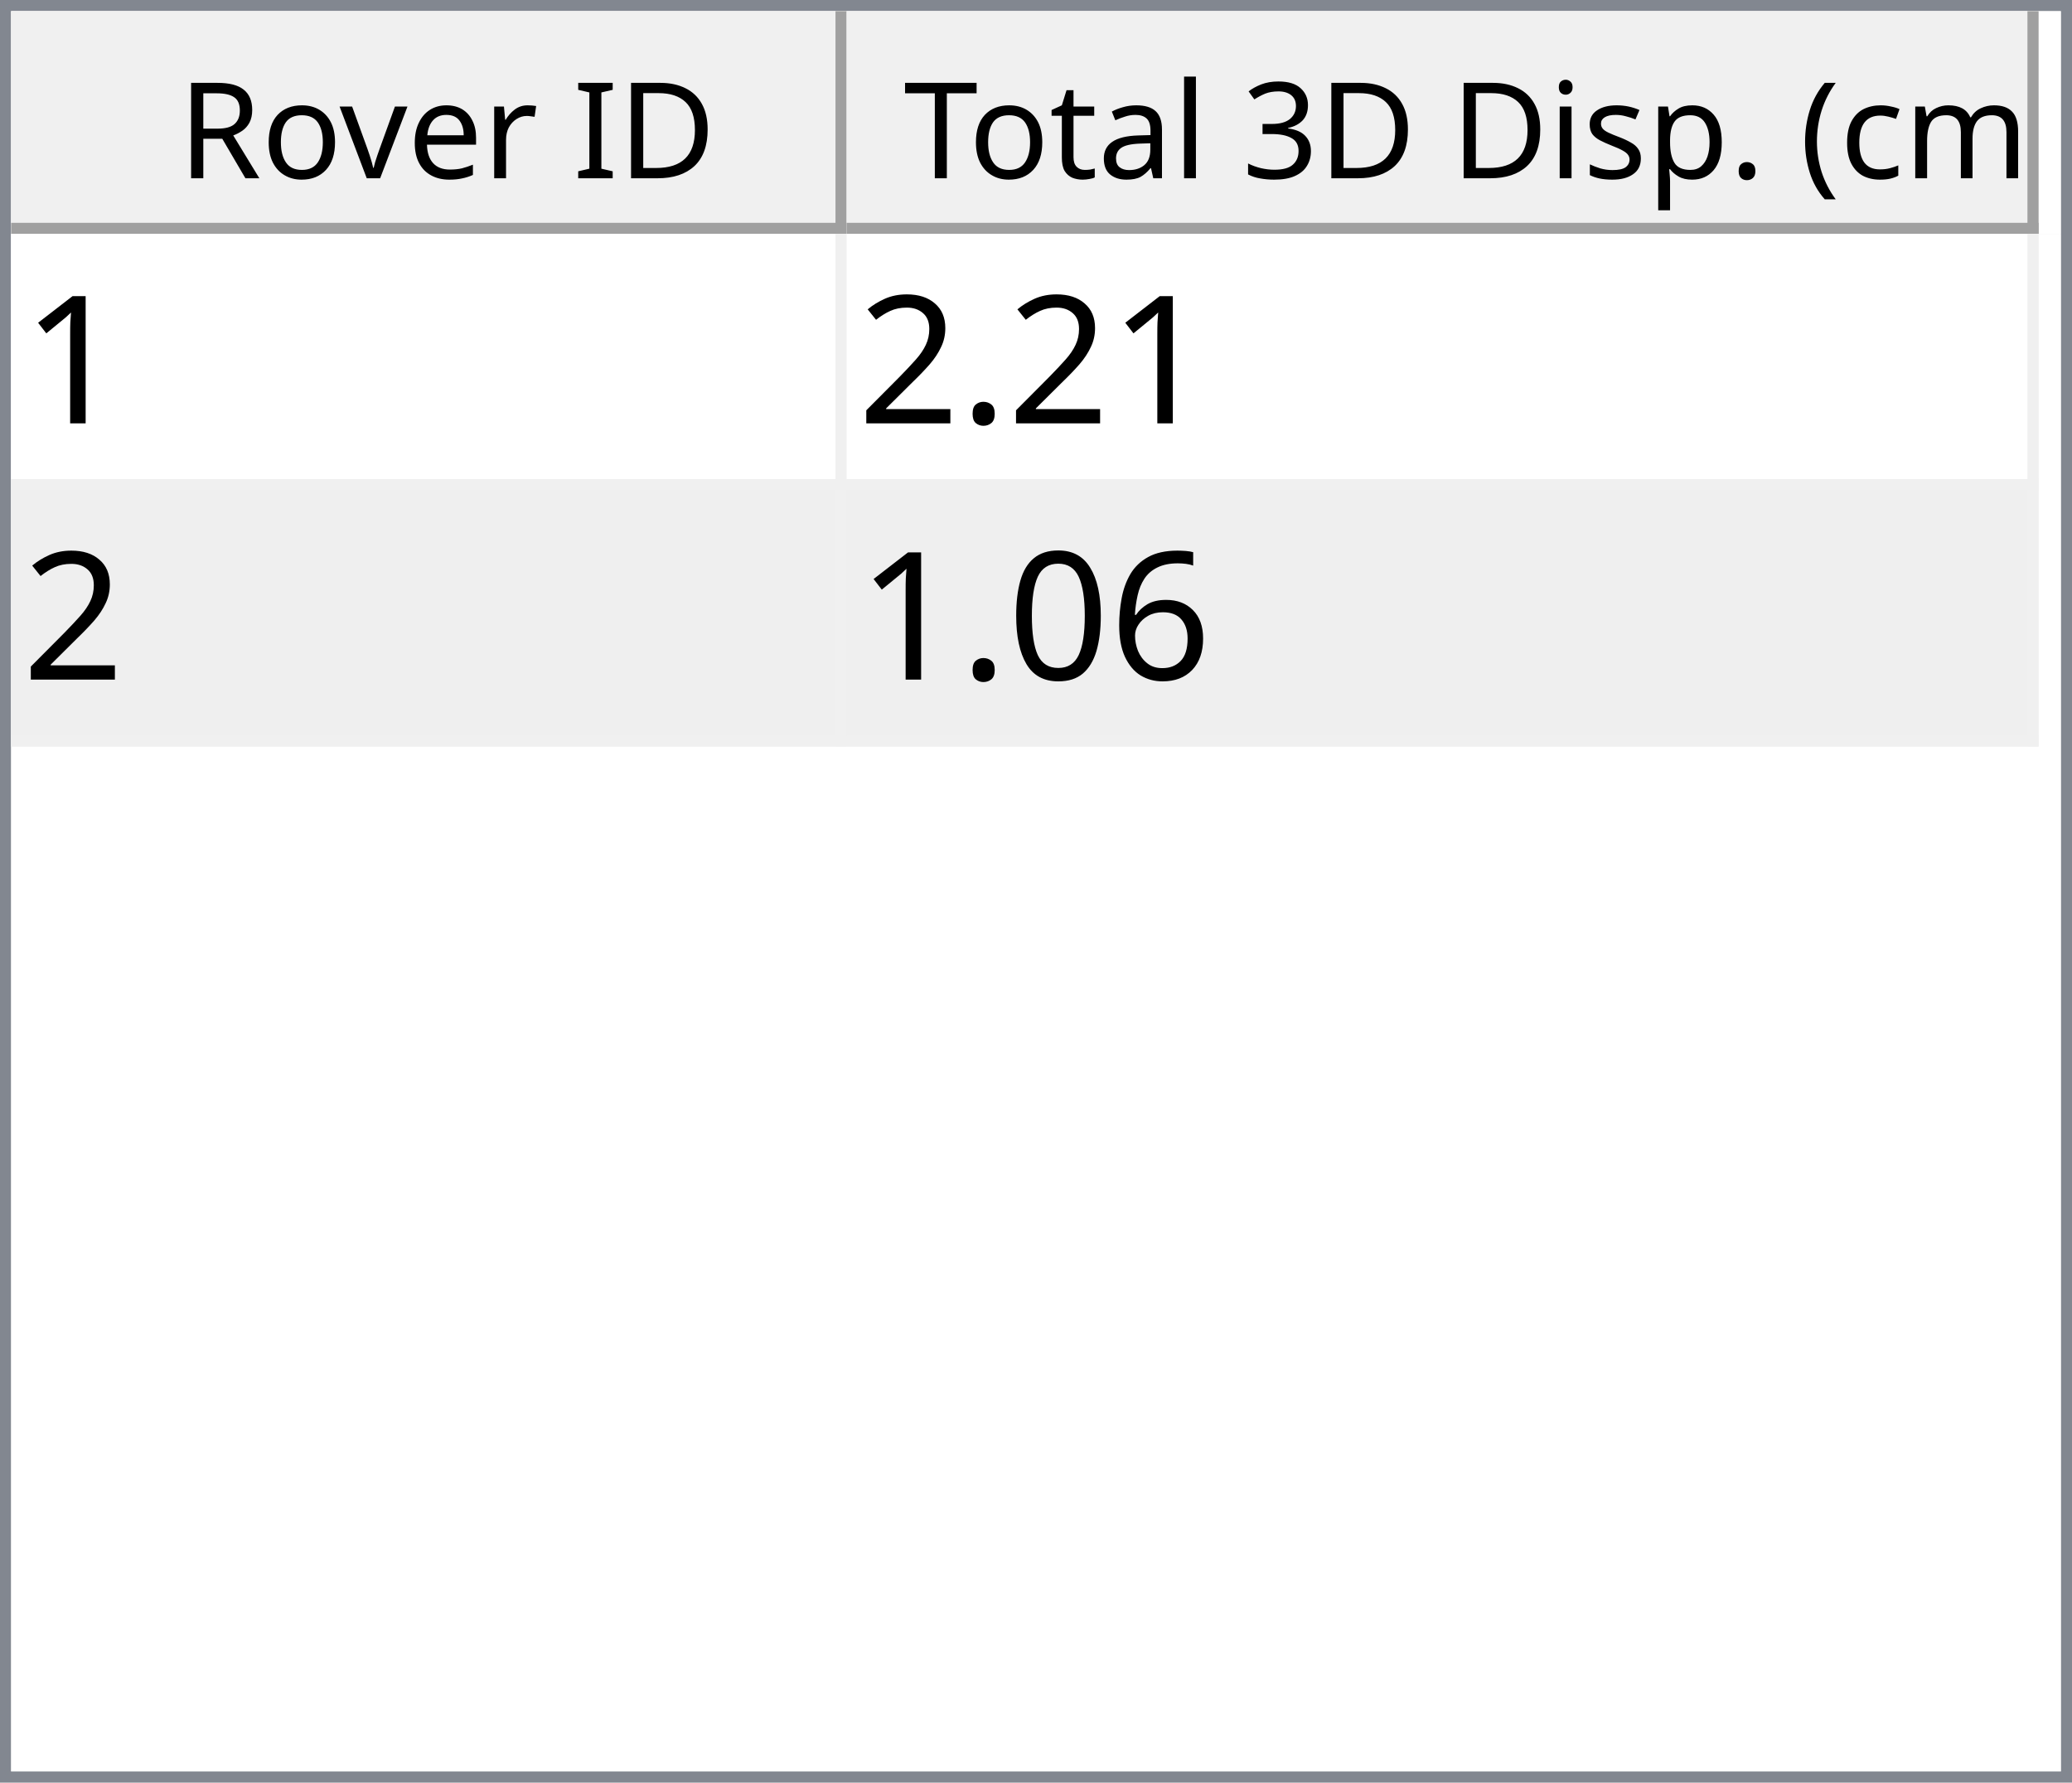
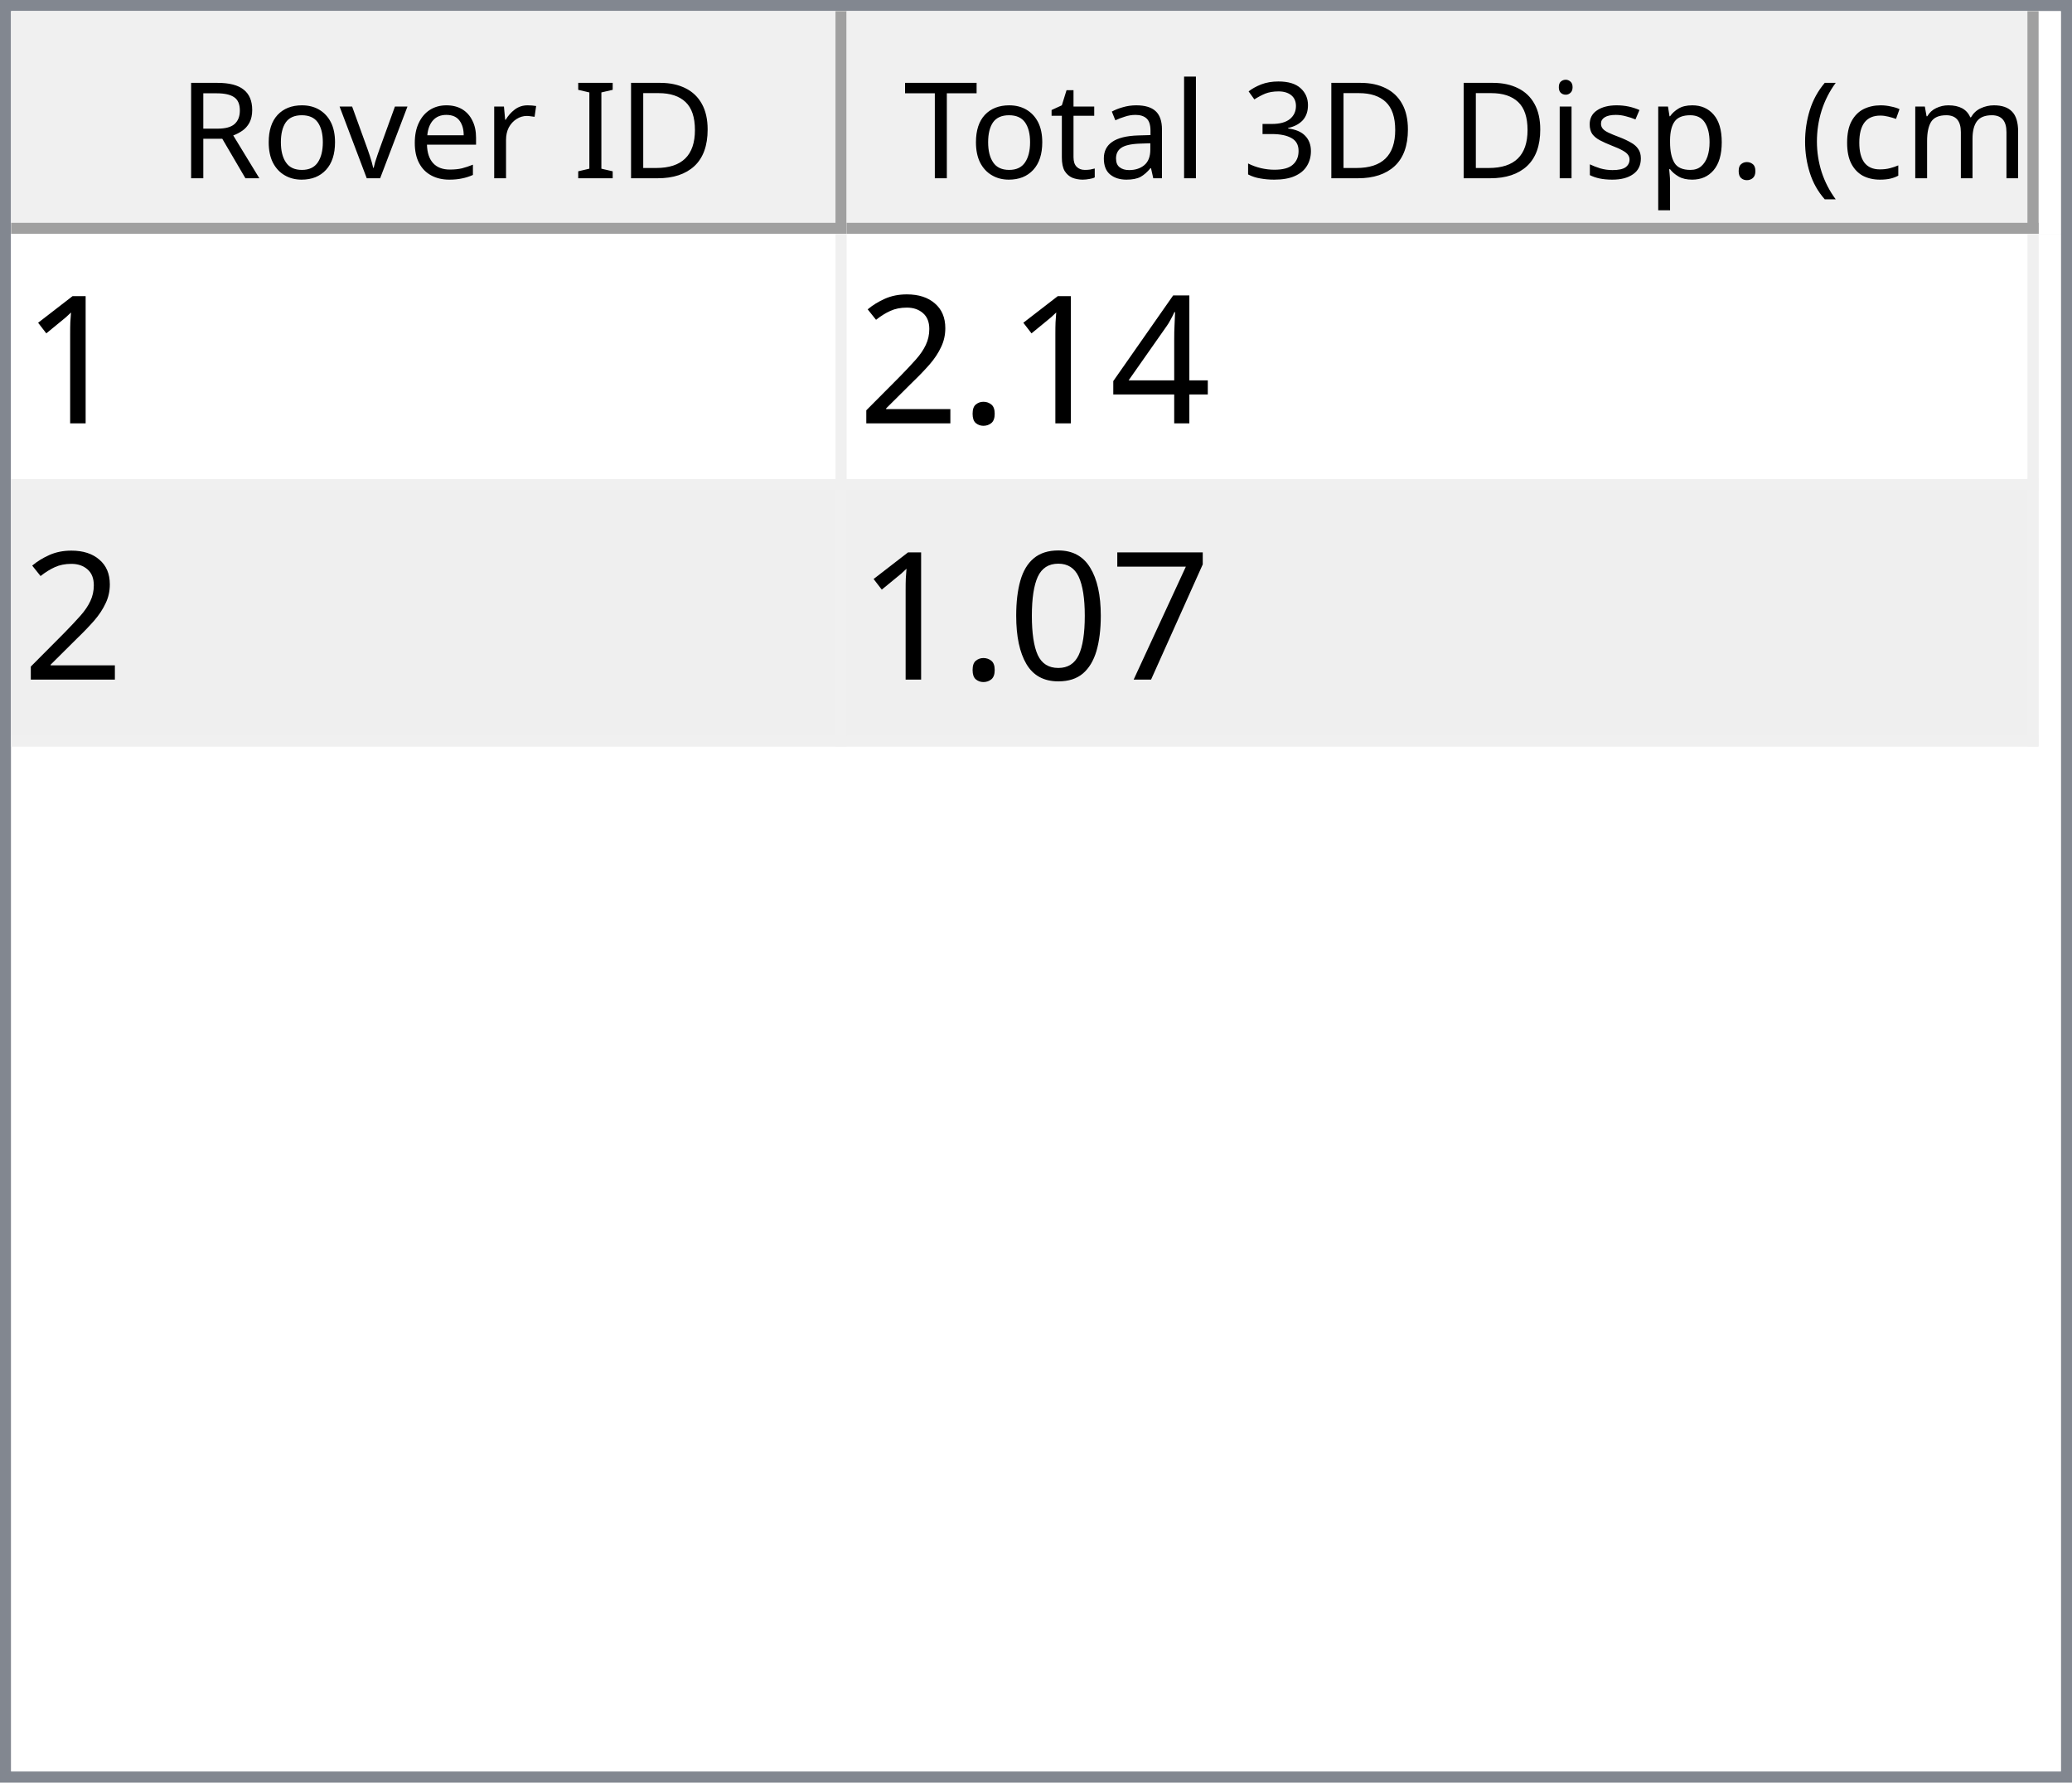
<svg xmlns="http://www.w3.org/2000/svg" style="fill-opacity:1; color-rendering:auto; color-interpolation:auto; text-rendering:auto; stroke:black; stroke-linecap:square; stroke-miterlimit:10; shape-rendering:auto; stroke-opacity:1; fill:black; stroke-dasharray:none; font-weight:normal; stroke-width:1; font-family:'Dialog'; font-style:normal; stroke-linejoin:miter; font-size:12px; stroke-dashoffset:0; image-rendering:auto;" width="186" height="160">
  <defs id="genericDefs" />
  <g>
    <defs id="defs1">
      <clipPath clipPathUnits="userSpaceOnUse" id="clipPath1">
        <path d="M0 0 L186 0 L186 160 L0 160 L0 0 Z" />
      </clipPath>
      <clipPath clipPathUnits="userSpaceOnUse" id="clipPath2">
        <path d="M0 0 L0 160 L186 160 L186 0 Z" />
      </clipPath>
      <clipPath clipPathUnits="userSpaceOnUse" id="clipPath3">
        <path d="M0 0 L0 20 L184 20 L184 0 Z" />
      </clipPath>
      <clipPath clipPathUnits="userSpaceOnUse" id="clipPath4">
        <path d="M0 0 L0 20 L75 20 L75 0 Z" />
      </clipPath>
      <clipPath clipPathUnits="userSpaceOnUse" id="clipPath5">
        <path d="M1 1 L1 19 L74 19 L74 1 Z" />
      </clipPath>
      <clipPath clipPathUnits="userSpaceOnUse" id="clipPath6">
        <path d="M0 0 L0 18 L73 18 L73 0 Z" />
      </clipPath>
      <clipPath clipPathUnits="userSpaceOnUse" id="clipPath7">
        <path d="M-0.5 -0.5 L-0.5 19.5 L74.5 19.5 L74.5 -0.5 Z" />
      </clipPath>
      <clipPath clipPathUnits="userSpaceOnUse" id="clipPath8">
        <path d="M0 0 L0 20 L107 20 L107 0 Z" />
      </clipPath>
      <clipPath clipPathUnits="userSpaceOnUse" id="clipPath9">
        <path d="M1 1 L1 19 L106 19 L106 1 Z" />
      </clipPath>
      <clipPath clipPathUnits="userSpaceOnUse" id="clipPath10">
        <path d="M0 0 L0 18 L105 18 L105 0 Z" />
      </clipPath>
      <clipPath clipPathUnits="userSpaceOnUse" id="clipPath11">
        <path d="M-0.5 -0.5 L-0.5 19.5 L106.5 19.5 L106.5 -0.5 Z" />
      </clipPath>
      <clipPath clipPathUnits="userSpaceOnUse" id="clipPath12">
        <path d="M0 0 L0 138 L184 138 L184 0 Z" />
      </clipPath>
      <clipPath clipPathUnits="userSpaceOnUse" id="clipPath13">
        <path d="M0 0 L0 46 L182 46 L182 0 Z" />
      </clipPath>
      <clipPath clipPathUnits="userSpaceOnUse" id="clipPath14">
        <path d="M-0.5 -0.5 L-0.5 45.5 L181.5 45.5 L181.5 -0.5 Z" />
      </clipPath>
      <clipPath clipPathUnits="userSpaceOnUse" id="clipPath15">
        <path d="M0 0 L0 22 L74 22 L74 0 Z" />
      </clipPath>
      <clipPath clipPathUnits="userSpaceOnUse" id="clipPath16">
        <path d="M0 0 L0 22 L106 22 L106 0 Z" />
      </clipPath>
      <font horiz-adv-x="64.551" id="font1">
        <font-face ascent="107.91" descent="25.098" units-per-em="100" style="font-style:normal; font-family:Segoe UI; font-weight:normal;" />
        <missing-glyph horiz-adv-x="64.551" d="M8.109 0 L8.109 68.266 L56.453 68.266 L56.453 0 L8.109 0 ZM15.328 7.234 L49.219 7.234 L49.219 61.031 L15.328 61.031 L15.328 7.234 Z" />
        <glyph unicode="D" horiz-adv-x="70.117" d="M9.188 0 L9.188 70.016 L28.516 70.016 Q65.531 70.016 65.531 35.891 Q65.531 19.672 55.25 9.836 Q44.969 0 27.734 0 L9.188 0 ZM17.391 62.594 L17.391 7.422 L27.828 7.422 Q41.609 7.422 49.273 14.797 Q56.938 22.172 56.938 35.688 Q56.938 62.594 28.328 62.594 L17.391 62.594 Z" />
        <glyph unicode="I" horiz-adv-x="26.611" d="M17.391 0 L9.188 0 L9.188 70.016 L17.391 70.016 L17.391 0 Z" />
        <glyph unicode=" " horiz-adv-x="27.393" d="" />
        <glyph unicode="r" horiz-adv-x="34.766" d="M34.188 41.891 Q32.078 43.5 28.125 43.5 Q23 43.5 19.555 38.672 Q16.109 33.844 16.109 25.484 L16.109 0 L8.109 0 L8.109 50 L16.109 50 L16.109 39.703 L16.312 39.703 Q18.016 44.969 21.531 47.922 Q25.047 50.875 29.391 50.875 Q32.516 50.875 34.188 50.203 L34.188 41.891 Z" />
        <glyph unicode="e" horiz-adv-x="52.295" d="M48.297 23 L12.984 23 Q13.188 14.656 17.484 10.109 Q21.781 5.562 29.297 5.562 Q37.75 5.562 44.828 11.141 L44.828 3.609 Q38.234 -1.172 27.391 -1.172 Q16.797 -1.172 10.742 5.641 Q4.688 12.453 4.688 24.812 Q4.688 36.469 11.305 43.82 Q17.922 51.172 27.734 51.172 Q37.547 51.172 42.922 44.828 Q48.297 38.484 48.297 27.203 L48.297 23 ZM40.094 29.781 Q40.047 36.719 36.75 40.578 Q33.453 44.438 27.594 44.438 Q21.922 44.438 17.969 40.383 Q14.016 36.328 13.094 29.781 L40.094 29.781 Z" />
        <glyph unicode="v" horiz-adv-x="47.9" d="M47.406 50 L27.484 0 L19.625 0 L0.688 50 L9.469 50 L22.172 13.672 Q23.578 9.672 23.922 6.688 L24.125 6.688 Q24.609 10.453 25.688 13.484 L38.969 50 L47.406 50 Z" />
        <glyph unicode="o" horiz-adv-x="58.594" d="M29 -1.172 Q17.922 -1.172 11.305 5.836 Q4.688 12.844 4.688 24.422 Q4.688 37.016 11.57 44.094 Q18.453 51.172 30.172 51.172 Q41.359 51.172 47.633 44.289 Q53.906 37.406 53.906 25.203 Q53.906 13.234 47.141 6.031 Q40.375 -1.172 29 -1.172 ZM29.594 44.438 Q21.875 44.438 17.383 39.188 Q12.891 33.938 12.891 24.703 Q12.891 15.828 17.43 10.695 Q21.969 5.562 29.594 5.562 Q37.359 5.562 41.531 10.594 Q45.703 15.625 45.703 24.906 Q45.703 34.281 41.531 39.359 Q37.359 44.438 29.594 44.438 Z" />
        <glyph unicode="R" horiz-adv-x="59.814" d="M59.375 0 L49.609 0 L37.891 19.625 Q36.281 22.359 34.766 24.289 Q33.25 26.219 31.664 27.438 Q30.078 28.656 28.25 29.219 Q26.422 29.781 24.125 29.781 L17.391 29.781 L17.391 0 L9.188 0 L9.188 70.016 L30.078 70.016 Q34.672 70.016 38.555 68.867 Q42.438 67.719 45.289 65.375 Q48.141 63.031 49.758 59.547 Q51.375 56.062 51.375 51.375 Q51.375 47.703 50.273 44.656 Q49.172 41.609 47.148 39.211 Q45.125 36.812 42.266 35.133 Q39.406 33.453 35.844 32.516 L35.844 32.328 Q37.594 31.547 38.891 30.547 Q40.188 29.547 41.359 28.18 Q42.531 26.812 43.68 25.078 Q44.828 23.344 46.234 21.047 L59.375 0 ZM17.391 62.594 L17.391 37.203 L28.516 37.203 Q31.594 37.203 34.203 38.133 Q36.812 39.062 38.719 40.797 Q40.625 42.531 41.703 45.047 Q42.781 47.562 42.781 50.688 Q42.781 56.297 39.141 59.445 Q35.5 62.594 28.609 62.594 L17.391 62.594 Z" />
        <glyph unicode=")" horiz-adv-x="30.176" d="M8.297 -15.922 L1.172 -15.922 Q16.406 2.344 16.406 26.812 Q16.406 51.469 1.078 70.016 L8.297 70.016 Q23.531 52.156 23.531 26.703 Q23.531 1.375 8.297 -15.922 Z" />
        <glyph unicode="m" horiz-adv-x="86.133" d="M79.109 0 L71.094 0 L71.094 28.719 Q71.094 37.016 68.531 40.727 Q65.969 44.438 59.906 44.438 Q54.781 44.438 51.195 39.75 Q47.609 35.062 47.609 28.516 L47.609 0 L39.594 0 L39.594 29.688 Q39.594 44.438 28.219 44.438 Q22.953 44.438 19.531 40.016 Q16.109 35.594 16.109 28.516 L16.109 0 L8.109 0 L8.109 50 L16.109 50 L16.109 42.094 L16.312 42.094 Q21.625 51.172 31.844 51.172 Q36.969 51.172 40.773 48.312 Q44.578 45.453 46 40.828 Q51.562 51.172 62.594 51.172 Q79.109 51.172 79.109 30.812 L79.109 0 Z" />
        <glyph unicode="c" horiz-adv-x="46.191" d="M42.188 2.297 Q36.422 -1.172 28.516 -1.172 Q17.828 -1.172 11.258 5.789 Q4.688 12.75 4.688 23.828 Q4.688 36.188 11.766 43.68 Q18.844 51.172 30.672 51.172 Q37.25 51.172 42.281 48.734 L42.281 40.531 Q36.719 44.438 30.375 44.438 Q22.703 44.438 17.797 38.945 Q12.891 33.453 12.891 24.516 Q12.891 15.719 17.508 10.641 Q22.125 5.562 29.891 5.562 Q36.422 5.562 42.188 9.906 L42.188 2.297 Z" />
        <glyph unicode="(" horiz-adv-x="30.176" d="M29.109 -15.922 L21.969 -15.922 Q6.844 1.375 6.844 26.703 Q6.844 52.156 21.969 70.016 L29.203 70.016 Q13.875 51.469 13.875 26.812 Q13.875 2.344 29.109 -15.922 Z" />
        <glyph unicode="." horiz-adv-x="21.68" d="M10.891 -1.078 Q8.641 -1.078 7.055 0.539 Q5.469 2.156 5.469 4.391 Q5.469 6.641 7.055 8.273 Q8.641 9.906 10.891 9.906 Q13.188 9.906 14.797 8.273 Q16.406 6.641 16.406 4.391 Q16.406 2.156 14.797 0.539 Q13.188 -1.078 10.891 -1.078 Z" />
        <glyph unicode="p" horiz-adv-x="58.789" d="M16.312 7.234 L16.109 7.234 L16.109 -23 L8.109 -23 L8.109 50 L16.109 50 L16.109 41.219 L16.312 41.219 Q22.219 51.172 33.594 51.172 Q43.266 51.172 48.688 44.461 Q54.109 37.75 54.109 26.469 Q54.109 13.922 48 6.375 Q41.891 -1.172 31.297 -1.172 Q21.578 -1.172 16.312 7.234 ZM16.109 27.391 L16.109 20.406 Q16.109 14.203 20.141 9.883 Q24.172 5.562 30.375 5.562 Q37.641 5.562 41.773 11.133 Q45.906 16.703 45.906 26.609 Q45.906 34.969 42.047 39.703 Q38.188 44.438 31.594 44.438 Q24.609 44.438 20.359 39.578 Q16.109 34.719 16.109 27.391 Z" />
        <glyph unicode="s" horiz-adv-x="42.432" d="M5.078 1.812 L5.078 10.406 Q11.625 5.562 19.484 5.562 Q30.031 5.562 30.031 12.594 Q30.031 14.594 29.125 15.992 Q28.219 17.391 26.68 18.461 Q25.141 19.531 23.07 20.383 Q21 21.234 18.609 22.172 Q15.281 23.484 12.766 24.828 Q10.25 26.172 8.57 27.859 Q6.891 29.547 6.031 31.695 Q5.172 33.844 5.172 36.719 Q5.172 40.234 6.789 42.945 Q8.406 45.656 11.086 47.484 Q13.766 49.312 17.211 50.242 Q20.656 51.172 24.312 51.172 Q30.812 51.172 35.938 48.922 L35.938 40.828 Q30.422 44.438 23.25 44.438 Q21 44.438 19.195 43.922 Q17.391 43.406 16.094 42.477 Q14.797 41.547 14.086 40.258 Q13.375 38.969 13.375 37.406 Q13.375 35.453 14.086 34.133 Q14.797 32.812 16.164 31.789 Q17.531 30.766 19.484 29.938 Q21.438 29.109 23.922 28.125 Q27.25 26.859 29.883 25.516 Q32.516 24.172 34.375 22.484 Q36.234 20.797 37.234 18.602 Q38.234 16.406 38.234 13.375 Q38.234 9.672 36.602 6.938 Q34.969 4.203 32.234 2.398 Q29.5 0.594 25.93 -0.289 Q22.359 -1.172 18.453 -1.172 Q10.75 -1.172 5.078 1.812 Z" />
        <glyph unicode="i" horiz-adv-x="24.219" d="M12.203 62.703 Q10.062 62.703 8.547 64.164 Q7.031 65.625 7.031 67.875 Q7.031 70.125 8.547 71.609 Q10.062 73.094 12.203 73.094 Q14.406 73.094 15.945 71.609 Q17.484 70.125 17.484 67.875 Q17.484 65.719 15.945 64.211 Q14.406 62.703 12.203 62.703 ZM16.109 0 L8.109 0 L8.109 50 L16.109 50 L16.109 0 Z" />
        <glyph unicode="3" horiz-adv-x="53.906" d="M46.531 19.828 Q46.531 15.094 44.75 11.211 Q42.969 7.328 39.719 4.57 Q36.469 1.812 31.93 0.297 Q27.391 -1.219 21.922 -1.219 Q11.922 -1.219 6 2.594 L6 11.188 Q13.094 5.609 22.219 5.609 Q25.875 5.609 28.828 6.539 Q31.781 7.469 33.906 9.227 Q36.031 10.984 37.18 13.477 Q38.328 15.969 38.328 19.094 Q38.328 32.812 18.797 32.812 L12.984 32.812 L12.984 39.594 L18.5 39.594 Q35.797 39.594 35.797 52.484 Q35.797 64.406 22.609 64.406 Q15.188 64.406 8.688 59.422 L8.688 67.188 Q15.375 71.188 24.609 71.188 Q29 71.188 32.57 69.969 Q36.141 68.75 38.68 66.555 Q41.219 64.359 42.609 61.281 Q44 58.203 44 54.5 Q44 40.672 30.031 36.719 L30.031 36.531 Q33.594 36.141 36.625 34.797 Q39.656 33.453 41.852 31.305 Q44.047 29.156 45.289 26.25 Q46.531 23.344 46.531 19.828 Z" />
        <glyph unicode="l" horiz-adv-x="24.219" d="M16.109 0 L8.109 0 L8.109 74.031 L16.109 74.031 L16.109 0 Z" />
        <glyph unicode="a" horiz-adv-x="50.879" d="M43.891 0 L35.891 0 L35.891 7.812 L35.688 7.812 Q30.469 -1.172 20.312 -1.172 Q12.844 -1.172 8.617 2.781 Q4.391 6.734 4.391 13.281 Q4.391 27.297 20.906 29.594 L35.891 31.688 Q35.891 44.438 25.594 44.438 Q16.547 44.438 9.281 38.281 L9.281 46.484 Q16.656 51.172 26.266 51.172 Q43.891 51.172 43.891 32.516 L43.891 0 ZM35.891 25.297 L23.828 23.641 Q18.266 22.859 15.43 20.875 Q12.594 18.891 12.594 13.875 Q12.594 10.203 15.211 7.883 Q17.828 5.562 22.172 5.562 Q28.125 5.562 32.008 9.742 Q35.891 13.922 35.891 20.312 L35.891 25.297 Z" />
        <glyph unicode="t" horiz-adv-x="33.887" d="M31.297 0.484 Q28.469 -1.078 23.828 -1.078 Q10.688 -1.078 10.688 13.578 L10.688 43.172 L2.094 43.172 L2.094 50 L10.688 50 L10.688 62.203 L18.703 64.797 L18.703 50 L31.297 50 L31.297 43.172 L18.703 43.172 L18.703 14.984 Q18.703 9.969 20.414 7.82 Q22.125 5.672 26.078 5.672 Q29.109 5.672 31.297 7.328 L31.297 0.484 Z" />
        <glyph unicode="T" horiz-adv-x="52.393" d="M50.594 62.594 L30.375 62.594 L30.375 0 L22.172 0 L22.172 62.594 L2 62.594 L2 70.016 L50.594 70.016 L50.594 62.594 Z" />
      </font>
      <font horiz-adv-x="75.0" id="font2">
        <font-face ascent="100.537" descent="21.973" units-per-em="100" style="font-style:normal; font-family:sans-serif; font-weight:normal;" />
        <missing-glyph horiz-adv-x="75.0" d="M12.5 0 L12.5 62.5 L62.5 62.5 L62.5 0 L12.5 0 ZM14.062 1.562 L60.938 1.562 L60.938 60.938 L14.062 60.938 L14.062 1.562 Z" />
        <glyph unicode="1" horiz-adv-x="55.615" d="M37.25 0 L28.469 0 L28.469 56 Q25.297 52.984 20.141 49.953 Q14.984 46.922 10.891 45.406 L10.891 53.906 Q18.266 57.375 23.781 62.305 Q29.297 67.234 31.594 71.875 L37.25 71.875 L37.25 0 Z" />
+         <glyph unicode="4" horiz-adv-x="55.615" d="M32.328 0 L32.328 17.141 L1.266 17.141 L1.266 25.203 L33.938 71.578 L41.109 71.578 L41.109 25.203 L50.781 25.203 L50.781 17.141 L41.109 17.141 L41.109 0 L32.328 0 ZM32.328 25.203 L32.328 57.469 L9.906 25.203 L32.328 25.203 Z" />
        <glyph unicode="." horiz-adv-x="27.783" d="M9.078 0 L9.078 10.016 L19.094 10.016 L19.094 0 L9.078 0 Z" />
        <glyph unicode="2" horiz-adv-x="55.615" d="M50.344 8.453 L50.344 0 L3.031 0 Q2.938 3.172 4.047 6.109 Q5.859 10.938 9.836 15.625 Q13.812 20.312 21.344 26.469 Q33.016 36.031 37.117 41.625 Q41.219 47.219 41.219 52.203 Q41.219 57.422 37.477 61.008 Q33.734 64.594 27.734 64.594 Q21.391 64.594 17.578 60.789 Q13.766 56.984 13.719 50.25 L4.688 51.172 Q5.609 61.281 11.664 66.578 Q17.719 71.875 27.938 71.875 Q38.234 71.875 44.242 66.164 Q50.25 60.453 50.25 52 Q50.25 47.703 48.492 43.555 Q46.734 39.406 42.656 34.812 Q38.578 30.219 29.109 22.219 Q21.188 15.578 18.945 13.211 Q16.703 10.844 15.234 8.453 L50.344 8.453 Z" />
-         <glyph unicode="6" horiz-adv-x="55.615" d="M49.75 54.047 L41.016 53.375 Q39.844 58.547 37.703 60.891 Q34.125 64.656 28.906 64.656 Q24.703 64.656 21.531 62.312 Q17.391 59.281 14.992 53.469 Q12.594 47.656 12.5 36.922 Q15.672 41.75 20.266 44.094 Q24.859 46.438 29.891 46.438 Q38.672 46.438 44.852 39.969 Q51.031 33.5 51.031 23.25 Q51.031 16.5 48.125 10.719 Q45.219 4.938 40.141 1.859 Q35.062 -1.219 28.609 -1.219 Q17.625 -1.219 10.695 6.859 Q3.766 14.938 3.766 33.5 Q3.766 54.25 11.422 63.672 Q18.109 71.875 29.438 71.875 Q37.891 71.875 43.289 67.141 Q48.688 62.406 49.75 54.047 ZM13.875 23.188 Q13.875 18.656 15.797 14.508 Q17.719 10.359 21.188 8.18 Q24.656 6 28.469 6 Q34.031 6 38.039 10.492 Q42.047 14.984 42.047 22.703 Q42.047 30.125 38.086 34.398 Q34.125 38.672 28.125 38.672 Q22.172 38.672 18.023 34.398 Q13.875 30.125 13.875 23.188 Z" />
+         <glyph unicode="7" horiz-adv-x="55.615" d="M4.734 62.203 L4.734 70.656 L51.078 70.656 L51.078 63.812 Q44.234 56.547 37.523 44.484 Q30.812 32.422 27.156 19.672 Q24.516 10.688 23.781 0 L14.75 0 Q14.891 8.453 18.062 20.414 Q21.234 32.375 27.172 43.484 Q33.109 54.594 39.797 62.203 L4.734 62.203 Z" />
        <glyph unicode="0" horiz-adv-x="55.615" d="M4.156 35.297 Q4.156 48 6.766 55.742 Q9.375 63.484 14.523 67.68 Q19.672 71.875 27.484 71.875 Q33.25 71.875 37.594 69.555 Q41.938 67.234 44.773 62.867 Q47.609 58.5 49.219 52.227 Q50.828 45.953 50.828 35.297 Q50.828 22.703 48.242 14.969 Q45.656 7.234 40.508 3.008 Q35.359 -1.219 27.484 -1.219 Q17.141 -1.219 11.234 6.203 Q4.156 15.141 4.156 35.297 ZM13.188 35.297 Q13.188 17.672 17.312 11.836 Q21.438 6 27.484 6 Q33.547 6 37.672 11.859 Q41.797 17.719 41.797 35.297 Q41.797 52.984 37.672 58.789 Q33.547 64.594 27.391 64.594 Q21.344 64.594 17.719 59.469 Q13.188 52.938 13.188 35.297 Z" />
      </font>
    </defs>
    <g style="fill:white; stroke:white;">
      <rect x="0" y="0" width="186" style="clip-path:url(#clipPath1); stroke:none;" height="160" />
    </g>
    <g style="fill:white; text-rendering:optimizeSpeed; color-rendering:optimizeSpeed; image-rendering:optimizeSpeed; shape-rendering:crispEdges; stroke:white; color-interpolation:sRGB;">
      <rect x="0" width="186" height="160" y="0" style="stroke:none;" />
      <path style="stroke:none;" d="M0 160 L186 160 L186 0 L0 0 Z" />
    </g>
    <g style="fill:rgb(240,240,240); font-family:'Segoe UI'; stroke:rgb(240,240,240);">
      <rect x="0" y="0" width="186" style="clip-path:url(#clipPath2); stroke:none;" height="160" />
    </g>
    <g style="fill:rgb(130,135,144); font-family:'Segoe UI'; stroke:rgb(130,135,144);">
      <path d="M0 0 L186 0 L186 160 L0 160 L0 0 ZM1 1 L185 1 L185 159 L1 159 L1 1 Z" style="fill-rule:evenodd; clip-path:url(#clipPath2); stroke:none;" />
    </g>
    <g style="fill:white; font-family:'Segoe UI'; stroke:white;" transform="translate(1,1)">
      <rect x="0" y="0" width="184" style="clip-path:url(#clipPath3); stroke:none;" height="20" />
    </g>
    <g style="fill:rgb(240,240,240); font-family:'Segoe UI'; stroke:rgb(240,240,240);" transform="translate(1,1)">
      <rect x="0" y="0" width="75" style="clip-path:url(#clipPath4); stroke:none;" height="20" />
    </g>
    <g style="font-family:'Segoe UI';" transform="translate(2,2)">
      <text x="14" xml:space="preserve" y="14" style="clip-path:url(#clipPath6); stroke:none;">Rover ID</text>
    </g>
    <g style="fill:rgb(160,160,160); font-family:'Segoe UI'; stroke:rgb(160,160,160); stroke-linejoin:bevel;" transform="translate(1.5,1.5)">
      <line x1="74" x2="74" y1="0" style="fill:none; clip-path:url(#clipPath7);" y2="19" />
    </g>
    <g style="fill:rgb(160,160,160); font-family:'Segoe UI'; stroke:rgb(160,160,160); stroke-linejoin:bevel;" transform="matrix(1,0,0,1,1,1) translate(0.5,0.5)">
      <line x1="0" x2="74" y1="19" style="fill:none; clip-path:url(#clipPath7);" y2="19" />
    </g>
    <g style="fill:rgb(240,240,240); font-family:'Segoe UI'; stroke:rgb(240,240,240);" transform="translate(76,1)">
      <rect x="0" y="0" width="107" style="clip-path:url(#clipPath8); stroke:none;" height="20" />
    </g>
    <g style="font-family:'Segoe UI';" transform="translate(77,2)">
      <text x="1" xml:space="preserve" y="14" style="clip-path:url(#clipPath10); stroke:none;"> Total 3D Disp. (cm)</text>
    </g>
    <g style="fill:rgb(160,160,160); font-family:'Segoe UI'; stroke:rgb(160,160,160); stroke-linejoin:bevel;" transform="translate(76.5,1.5)">
      <line x1="106" x2="106" y1="0" style="fill:none; clip-path:url(#clipPath11);" y2="19" />
    </g>
    <g style="fill:rgb(160,160,160); font-family:'Segoe UI'; stroke:rgb(160,160,160); stroke-linejoin:bevel;" transform="matrix(1,0,0,1,76,1) translate(0.5,0.5)">
      <line x1="0" x2="106" y1="19" style="fill:none; clip-path:url(#clipPath11);" y2="19" />
    </g>
    <g style="fill:white; font-family:'Segoe UI'; stroke:white;" transform="translate(1,21)">
      <rect x="0" y="0" width="184" style="clip-path:url(#clipPath12); stroke:none;" height="138" />
    </g>
    <g style="fill:rgb(240,240,240); font-size:16px; font-family:sans-serif; stroke:rgb(240,240,240);" transform="translate(1,21)">
      <rect x="0" y="0" width="182" style="clip-path:url(#clipPath13); stroke:none;" height="46" />
      <line transform="translate(0.5,0.5)" x1="0" x2="181" y1="22" style="clip-path:url(#clipPath14); fill:none; stroke-linejoin:bevel;" y2="22" />
    </g>
    <g transform="matrix(1,0,0,1,1,21) translate(0.5,0.5)" style="fill:rgb(240,240,240); font-size:16px; font-family:sans-serif; stroke:rgb(240,240,240); stroke-linejoin:bevel;">
      <line x1="0" x2="181" y1="45" style="fill:none; clip-path:url(#clipPath14);" y2="45" />
    </g>
    <g transform="matrix(1,0,0,1,1,21) translate(0.5,0.5)" style="fill:rgb(240,240,240); font-size:16px; font-family:sans-serif; stroke:rgb(240,240,240); stroke-linejoin:bevel;">
      <line x1="74" x2="74" y1="0" style="fill:none; clip-path:url(#clipPath14);" y2="45" />
    </g>
    <g transform="matrix(1,0,0,1,1,21) translate(0.5,0.5)" style="fill:rgb(240,240,240); font-size:16px; font-family:sans-serif; stroke:rgb(240,240,240); stroke-linejoin:bevel;">
      <line x1="181" x2="181" y1="0" style="fill:none; clip-path:url(#clipPath14);" y2="45" />
    </g>
    <g style="fill:white; font-size:16px; font-family:sans-serif; stroke:white;" transform="matrix(1,0,0,1,1,21)">
      <rect x="0" y="0" width="74" style="clip-path:url(#clipPath15); stroke:none;" height="22" />
      <text x="1" y="17" style="fill:black; clip-path:url(#clipPath15); stroke:none;" xml:space="preserve">1</text>
    </g>
    <g style="fill:white; font-size:16px; font-family:sans-serif; stroke:white;" transform="matrix(1,0,0,1,1,21) translate(75,0)">
      <rect x="0" y="0" width="106" style="clip-path:url(#clipPath16); stroke:none;" height="22" />
-       <text x="1" y="17" style="fill:black; clip-path:url(#clipPath16); stroke:none;" xml:space="preserve">2.21</text>
+       <text x="1" y="17" style="fill:black; clip-path:url(#clipPath16); stroke:none;" xml:space="preserve">2.14</text>
    </g>
    <g style="fill:rgb(239,239,239); font-size:16px; font-family:sans-serif; stroke:rgb(239,239,239);" transform="matrix(1,0,0,1,1,21) translate(0,23)">
      <rect x="0" y="0" width="74" style="clip-path:url(#clipPath15); stroke:none;" height="22" />
      <text x="1" y="17" style="fill:black; clip-path:url(#clipPath15); stroke:none;" xml:space="preserve">2</text>
    </g>
    <g style="fill:rgb(239,239,239); font-size:16px; font-family:sans-serif; stroke:rgb(239,239,239);" transform="matrix(1,0,0,1,1,21) translate(75,23)">
      <rect x="0" y="0" width="106" style="clip-path:url(#clipPath16); stroke:none;" height="22" />
-       <text x="1" y="17" style="fill:black; clip-path:url(#clipPath16); stroke:none;" xml:space="preserve">1.06</text>
+       <text x="1" y="17" style="fill:black; clip-path:url(#clipPath16); stroke:none;" xml:space="preserve">1.07</text>
    </g>
  </g>
</svg>
